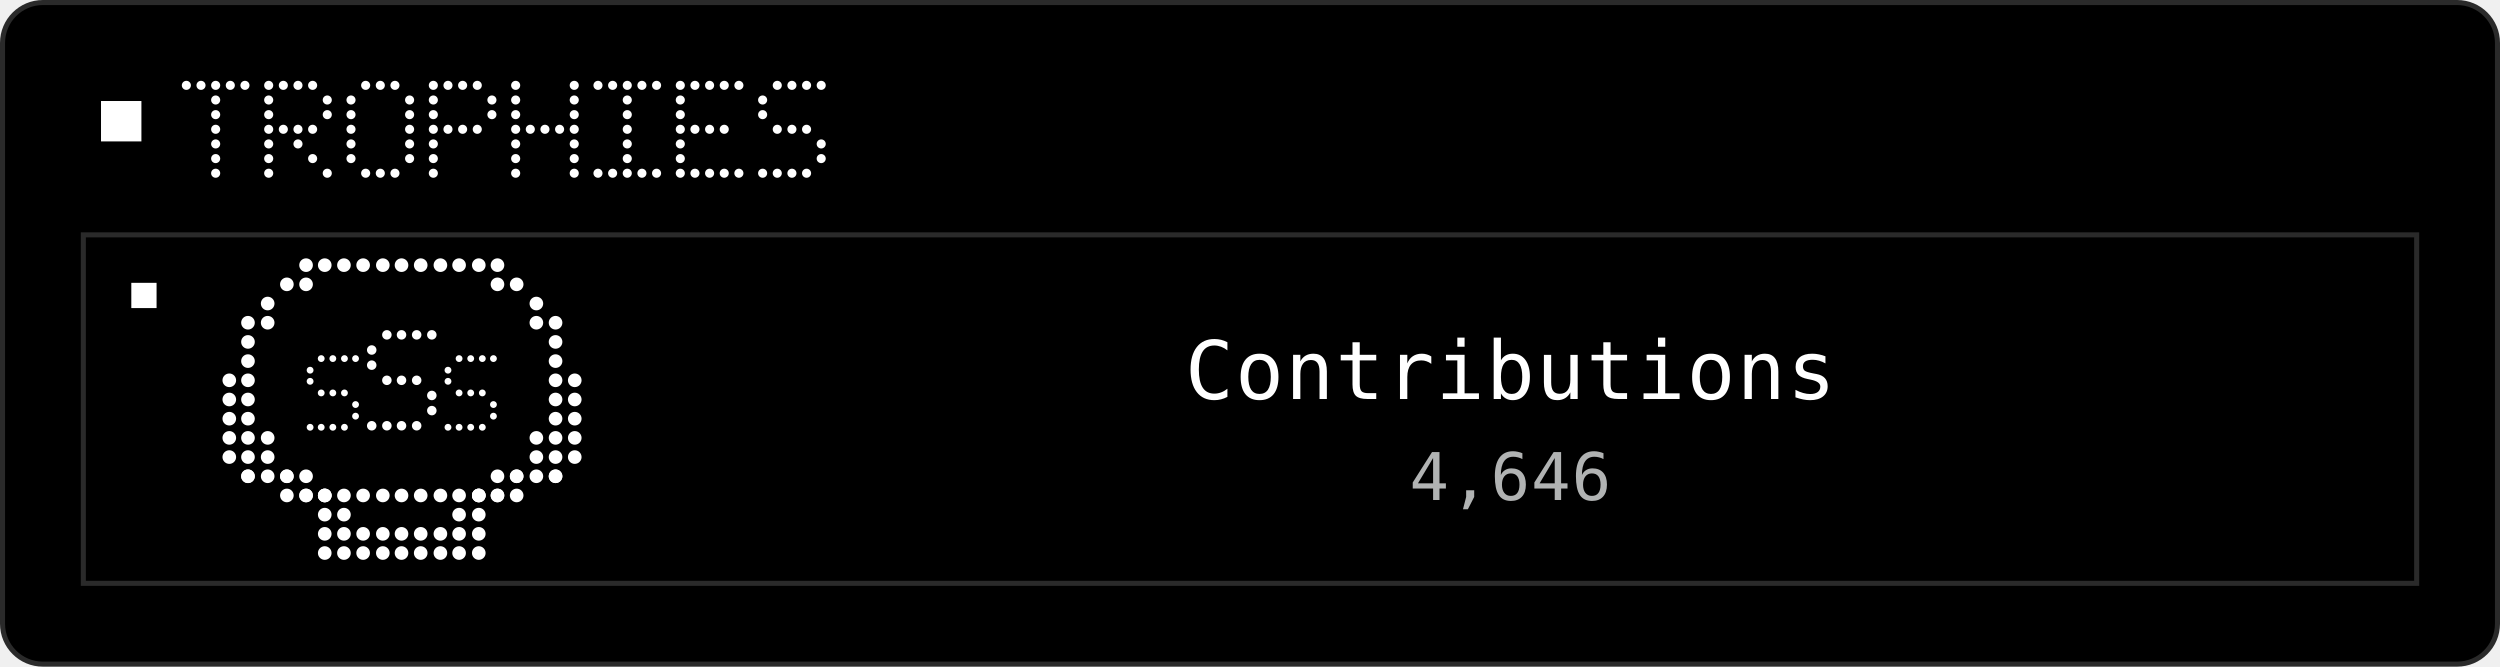
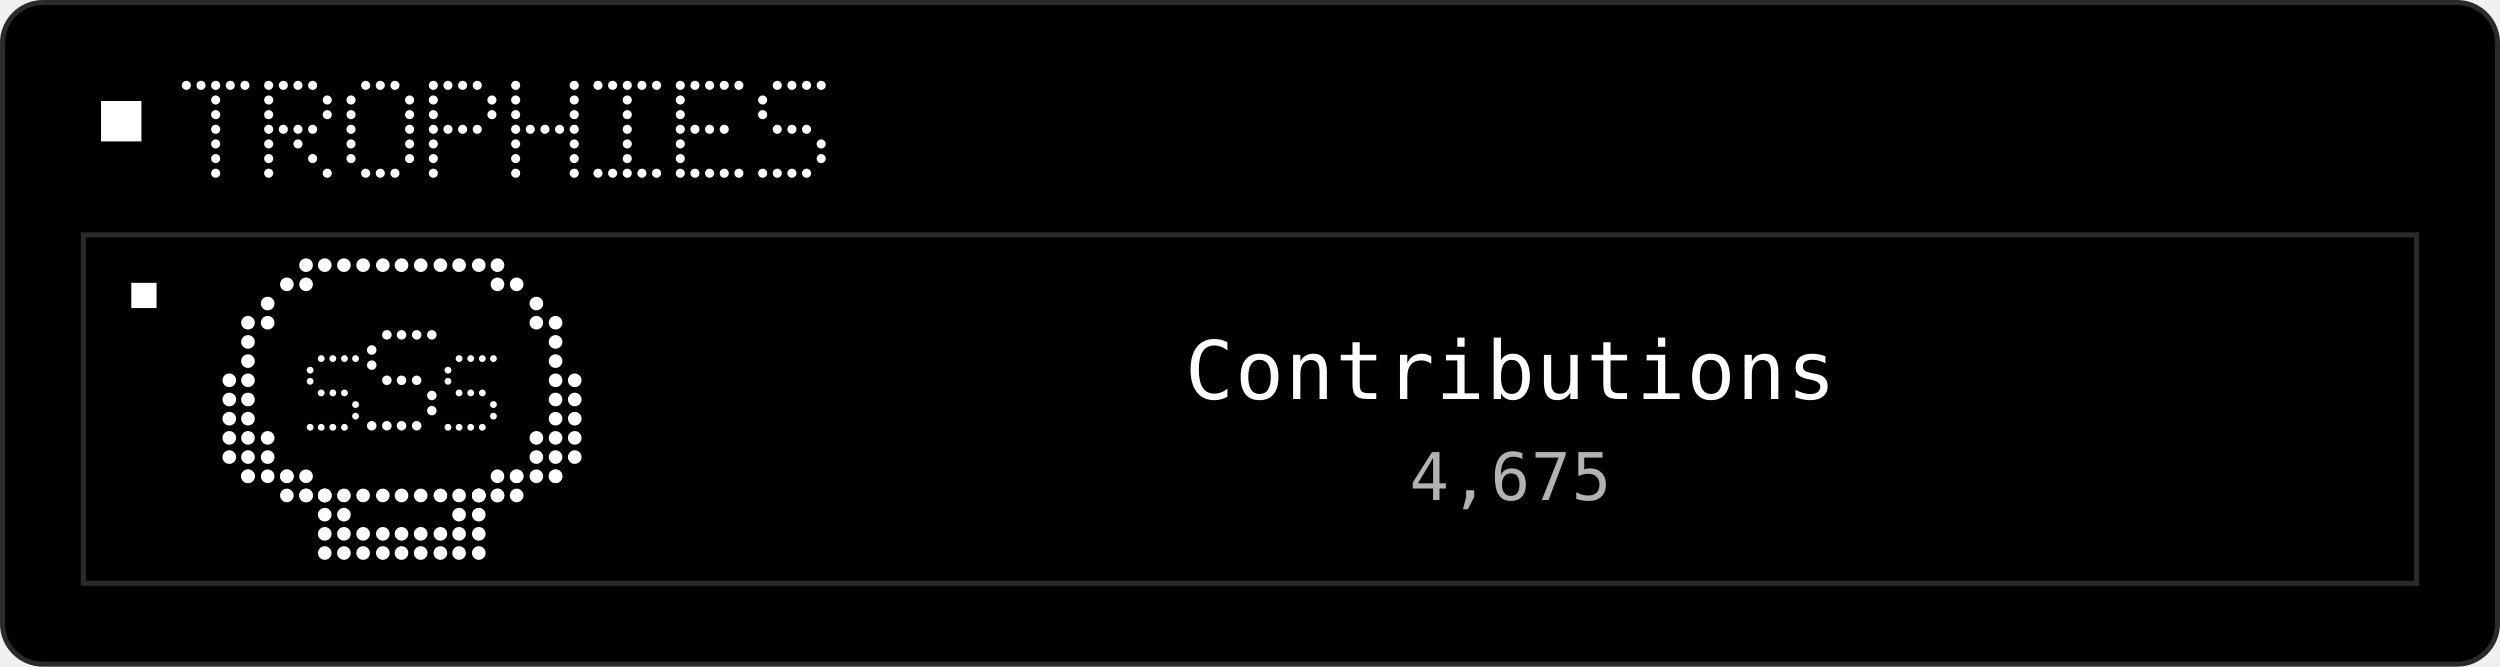
<svg xmlns="http://www.w3.org/2000/svg" width="495" height="132" viewBox="0 0 495 132" role="img">
  <rect x="0.5" y="0.5" width="494" height="131" rx="8" fill="#000000" stroke="#2A2A2A" />
  <rect x="20" y="20" width="8" height="8" fill="#FFFFFF" />
  <circle cx="36.9" cy="16.9" r="0.90" fill="#FFFFFF" />
  <circle cx="39.8" cy="16.9" r="0.90" fill="#FFFFFF" />
  <circle cx="42.7" cy="16.9" r="0.90" fill="#FFFFFF" />
  <circle cx="45.6" cy="16.9" r="0.90" fill="#FFFFFF" />
  <circle cx="48.5" cy="16.9" r="0.90" fill="#FFFFFF" />
  <circle cx="42.7" cy="19.8" r="0.90" fill="#FFFFFF" />
  <circle cx="42.7" cy="22.7" r="0.90" fill="#FFFFFF" />
  <circle cx="42.7" cy="25.6" r="0.90" fill="#FFFFFF" />
  <circle cx="42.7" cy="28.5" r="0.90" fill="#FFFFFF" />
  <circle cx="42.7" cy="31.4" r="0.90" fill="#FFFFFF" />
  <circle cx="42.7" cy="34.3" r="0.90" fill="#FFFFFF" />
  <circle cx="53.2" cy="16.9" r="0.90" fill="#FFFFFF" />
  <circle cx="56.1" cy="16.9" r="0.90" fill="#FFFFFF" />
  <circle cx="59.0" cy="16.9" r="0.90" fill="#FFFFFF" />
  <circle cx="61.9" cy="16.9" r="0.90" fill="#FFFFFF" />
  <circle cx="53.2" cy="19.8" r="0.90" fill="#FFFFFF" />
  <circle cx="64.8" cy="19.8" r="0.90" fill="#FFFFFF" />
  <circle cx="53.2" cy="22.7" r="0.90" fill="#FFFFFF" />
  <circle cx="64.8" cy="22.7" r="0.90" fill="#FFFFFF" />
  <circle cx="53.2" cy="25.6" r="0.90" fill="#FFFFFF" />
  <circle cx="56.1" cy="25.6" r="0.90" fill="#FFFFFF" />
  <circle cx="59.0" cy="25.6" r="0.90" fill="#FFFFFF" />
  <circle cx="61.9" cy="25.6" r="0.90" fill="#FFFFFF" />
  <circle cx="53.2" cy="28.5" r="0.90" fill="#FFFFFF" />
  <circle cx="59.0" cy="28.5" r="0.90" fill="#FFFFFF" />
  <circle cx="53.2" cy="31.4" r="0.90" fill="#FFFFFF" />
  <circle cx="61.9" cy="31.4" r="0.90" fill="#FFFFFF" />
  <circle cx="53.2" cy="34.3" r="0.90" fill="#FFFFFF" />
  <circle cx="64.8" cy="34.3" r="0.90" fill="#FFFFFF" />
  <circle cx="72.4" cy="16.9" r="0.90" fill="#FFFFFF" />
  <circle cx="75.3" cy="16.9" r="0.90" fill="#FFFFFF" />
  <circle cx="78.2" cy="16.9" r="0.90" fill="#FFFFFF" />
  <circle cx="69.5" cy="19.8" r="0.90" fill="#FFFFFF" />
  <circle cx="81.1" cy="19.8" r="0.90" fill="#FFFFFF" />
  <circle cx="69.5" cy="22.7" r="0.90" fill="#FFFFFF" />
  <circle cx="81.1" cy="22.7" r="0.90" fill="#FFFFFF" />
  <circle cx="69.5" cy="25.6" r="0.90" fill="#FFFFFF" />
  <circle cx="81.1" cy="25.6" r="0.90" fill="#FFFFFF" />
  <circle cx="69.5" cy="28.5" r="0.90" fill="#FFFFFF" />
  <circle cx="81.1" cy="28.5" r="0.90" fill="#FFFFFF" />
  <circle cx="69.5" cy="31.4" r="0.90" fill="#FFFFFF" />
  <circle cx="81.1" cy="31.4" r="0.90" fill="#FFFFFF" />
  <circle cx="72.4" cy="34.3" r="0.90" fill="#FFFFFF" />
  <circle cx="75.3" cy="34.3" r="0.90" fill="#FFFFFF" />
  <circle cx="78.2" cy="34.3" r="0.90" fill="#FFFFFF" />
  <circle cx="85.8" cy="16.9" r="0.90" fill="#FFFFFF" />
  <circle cx="88.7" cy="16.9" r="0.90" fill="#FFFFFF" />
  <circle cx="91.6" cy="16.9" r="0.90" fill="#FFFFFF" />
  <circle cx="94.5" cy="16.9" r="0.90" fill="#FFFFFF" />
  <circle cx="85.8" cy="19.8" r="0.90" fill="#FFFFFF" />
  <circle cx="97.4" cy="19.8" r="0.90" fill="#FFFFFF" />
  <circle cx="85.8" cy="22.7" r="0.90" fill="#FFFFFF" />
  <circle cx="97.4" cy="22.7" r="0.90" fill="#FFFFFF" />
  <circle cx="85.8" cy="25.6" r="0.90" fill="#FFFFFF" />
  <circle cx="88.7" cy="25.6" r="0.90" fill="#FFFFFF" />
  <circle cx="91.6" cy="25.6" r="0.90" fill="#FFFFFF" />
  <circle cx="94.5" cy="25.6" r="0.90" fill="#FFFFFF" />
  <circle cx="85.8" cy="28.5" r="0.90" fill="#FFFFFF" />
  <circle cx="85.8" cy="31.4" r="0.90" fill="#FFFFFF" />
  <circle cx="85.8" cy="34.3" r="0.90" fill="#FFFFFF" />
  <circle cx="102.1" cy="16.9" r="0.90" fill="#FFFFFF" />
  <circle cx="113.7" cy="16.9" r="0.90" fill="#FFFFFF" />
  <circle cx="102.1" cy="19.8" r="0.90" fill="#FFFFFF" />
  <circle cx="113.7" cy="19.8" r="0.90" fill="#FFFFFF" />
  <circle cx="102.1" cy="22.7" r="0.90" fill="#FFFFFF" />
  <circle cx="113.7" cy="22.7" r="0.90" fill="#FFFFFF" />
  <circle cx="102.1" cy="25.6" r="0.90" fill="#FFFFFF" />
  <circle cx="105.0" cy="25.6" r="0.90" fill="#FFFFFF" />
  <circle cx="107.9" cy="25.6" r="0.90" fill="#FFFFFF" />
  <circle cx="110.8" cy="25.6" r="0.90" fill="#FFFFFF" />
  <circle cx="113.7" cy="25.6" r="0.90" fill="#FFFFFF" />
  <circle cx="102.1" cy="28.5" r="0.90" fill="#FFFFFF" />
  <circle cx="113.7" cy="28.5" r="0.90" fill="#FFFFFF" />
  <circle cx="102.1" cy="31.4" r="0.90" fill="#FFFFFF" />
  <circle cx="113.7" cy="31.4" r="0.90" fill="#FFFFFF" />
  <circle cx="102.1" cy="34.3" r="0.90" fill="#FFFFFF" />
  <circle cx="113.7" cy="34.3" r="0.90" fill="#FFFFFF" />
  <circle cx="118.4" cy="16.9" r="0.90" fill="#FFFFFF" />
  <circle cx="121.3" cy="16.9" r="0.90" fill="#FFFFFF" />
  <circle cx="124.2" cy="16.9" r="0.90" fill="#FFFFFF" />
  <circle cx="127.1" cy="16.9" r="0.90" fill="#FFFFFF" />
  <circle cx="130.0" cy="16.9" r="0.90" fill="#FFFFFF" />
  <circle cx="124.2" cy="19.8" r="0.90" fill="#FFFFFF" />
  <circle cx="124.2" cy="22.7" r="0.90" fill="#FFFFFF" />
  <circle cx="124.2" cy="25.6" r="0.90" fill="#FFFFFF" />
  <circle cx="124.2" cy="28.5" r="0.90" fill="#FFFFFF" />
  <circle cx="124.2" cy="31.4" r="0.90" fill="#FFFFFF" />
  <circle cx="118.4" cy="34.3" r="0.90" fill="#FFFFFF" />
  <circle cx="121.3" cy="34.3" r="0.90" fill="#FFFFFF" />
  <circle cx="124.2" cy="34.3" r="0.90" fill="#FFFFFF" />
  <circle cx="127.1" cy="34.3" r="0.90" fill="#FFFFFF" />
  <circle cx="130.0" cy="34.3" r="0.90" fill="#FFFFFF" />
  <circle cx="134.7" cy="16.9" r="0.90" fill="#FFFFFF" />
  <circle cx="137.6" cy="16.9" r="0.90" fill="#FFFFFF" />
  <circle cx="140.5" cy="16.9" r="0.90" fill="#FFFFFF" />
  <circle cx="143.4" cy="16.9" r="0.90" fill="#FFFFFF" />
  <circle cx="146.3" cy="16.9" r="0.90" fill="#FFFFFF" />
  <circle cx="134.7" cy="19.8" r="0.90" fill="#FFFFFF" />
  <circle cx="134.7" cy="22.7" r="0.90" fill="#FFFFFF" />
  <circle cx="134.7" cy="25.6" r="0.90" fill="#FFFFFF" />
  <circle cx="137.6" cy="25.6" r="0.90" fill="#FFFFFF" />
  <circle cx="140.5" cy="25.6" r="0.90" fill="#FFFFFF" />
  <circle cx="143.4" cy="25.6" r="0.90" fill="#FFFFFF" />
  <circle cx="134.7" cy="28.5" r="0.90" fill="#FFFFFF" />
  <circle cx="134.7" cy="31.4" r="0.90" fill="#FFFFFF" />
  <circle cx="134.7" cy="34.3" r="0.90" fill="#FFFFFF" />
  <circle cx="137.6" cy="34.3" r="0.90" fill="#FFFFFF" />
  <circle cx="140.5" cy="34.3" r="0.90" fill="#FFFFFF" />
  <circle cx="143.4" cy="34.3" r="0.90" fill="#FFFFFF" />
  <circle cx="146.3" cy="34.3" r="0.90" fill="#FFFFFF" />
  <circle cx="153.9" cy="16.9" r="0.90" fill="#FFFFFF" />
  <circle cx="156.8" cy="16.9" r="0.90" fill="#FFFFFF" />
  <circle cx="159.7" cy="16.9" r="0.90" fill="#FFFFFF" />
  <circle cx="162.6" cy="16.9" r="0.90" fill="#FFFFFF" />
  <circle cx="151.0" cy="19.8" r="0.90" fill="#FFFFFF" />
  <circle cx="151.0" cy="22.7" r="0.90" fill="#FFFFFF" />
  <circle cx="153.9" cy="25.6" r="0.90" fill="#FFFFFF" />
  <circle cx="156.8" cy="25.6" r="0.90" fill="#FFFFFF" />
  <circle cx="159.7" cy="25.6" r="0.90" fill="#FFFFFF" />
  <circle cx="162.6" cy="28.5" r="0.90" fill="#FFFFFF" />
  <circle cx="162.6" cy="31.4" r="0.90" fill="#FFFFFF" />
  <circle cx="151.0" cy="34.3" r="0.90" fill="#FFFFFF" />
  <circle cx="153.9" cy="34.3" r="0.90" fill="#FFFFFF" />
  <circle cx="156.8" cy="34.3" r="0.90" fill="#FFFFFF" />
  <circle cx="159.7" cy="34.3" r="0.90" fill="#FFFFFF" />
  <rect x="16.5" y="46.5" width="462.0" height="69.0" fill="none" stroke="#2A2A2A" />
  <rect x="26.0" y="56.0" width="5" height="5" fill="#FFFFFF" />
  <circle cx="60.6" cy="52.5" r="1.35" fill="#FFFFFF" />
  <circle cx="64.3" cy="52.5" r="1.35" fill="#FFFFFF" />
  <circle cx="68.1" cy="52.5" r="1.35" fill="#FFFFFF" />
  <circle cx="71.9" cy="52.5" r="1.35" fill="#FFFFFF" />
  <circle cx="75.8" cy="52.5" r="1.35" fill="#FFFFFF" />
  <circle cx="79.5" cy="52.5" r="1.35" fill="#FFFFFF" />
  <circle cx="83.3" cy="52.5" r="1.35" fill="#FFFFFF" />
  <circle cx="87.2" cy="52.5" r="1.35" fill="#FFFFFF" />
  <circle cx="90.9" cy="52.5" r="1.35" fill="#FFFFFF" />
  <circle cx="94.8" cy="52.5" r="1.35" fill="#FFFFFF" />
  <circle cx="98.5" cy="52.5" r="1.35" fill="#FFFFFF" />
  <circle cx="56.8" cy="56.3" r="1.35" fill="#FFFFFF" />
  <circle cx="60.6" cy="56.3" r="1.35" fill="#FFFFFF" />
  <circle cx="98.5" cy="56.3" r="1.35" fill="#FFFFFF" />
  <circle cx="102.3" cy="56.3" r="1.35" fill="#FFFFFF" />
  <circle cx="106.2" cy="60.1" r="1.35" fill="#FFFFFF" />
  <circle cx="53.0" cy="60.1" r="1.35" fill="#FFFFFF" />
  <circle cx="106.2" cy="63.9" r="1.35" fill="#FFFFFF" />
  <circle cx="49.1" cy="63.9" r="1.35" fill="#FFFFFF" />
  <circle cx="53.0" cy="63.9" r="1.35" fill="#FFFFFF" />
  <circle cx="110.0" cy="63.9" r="1.35" fill="#FFFFFF" />
  <circle cx="49.1" cy="67.7" r="1.35" fill="#FFFFFF" />
  <circle cx="110.0" cy="67.7" r="1.35" fill="#FFFFFF" />
  <circle cx="49.1" cy="71.5" r="1.35" fill="#FFFFFF" />
  <circle cx="110.0" cy="71.5" r="1.35" fill="#FFFFFF" />
  <circle cx="49.1" cy="75.3" r="1.35" fill="#FFFFFF" />
  <circle cx="110.0" cy="75.3" r="1.35" fill="#FFFFFF" />
  <circle cx="49.1" cy="79.1" r="1.35" fill="#FFFFFF" />
  <circle cx="110.0" cy="79.1" r="1.35" fill="#FFFFFF" />
  <circle cx="49.1" cy="82.9" r="1.35" fill="#FFFFFF" />
  <circle cx="110.0" cy="82.9" r="1.35" fill="#FFFFFF" />
  <circle cx="106.2" cy="86.7" r="1.35" fill="#FFFFFF" />
  <circle cx="49.1" cy="86.7" r="1.35" fill="#FFFFFF" />
  <circle cx="53.0" cy="86.7" r="1.35" fill="#FFFFFF" />
  <circle cx="110.0" cy="86.7" r="1.35" fill="#FFFFFF" />
  <circle cx="106.2" cy="90.5" r="1.35" fill="#FFFFFF" />
  <circle cx="53.0" cy="90.5" r="1.35" fill="#FFFFFF" />
  <circle cx="56.8" cy="94.3" r="1.35" fill="#FFFFFF" />
  <circle cx="60.6" cy="94.3" r="1.35" fill="#FFFFFF" />
  <circle cx="98.5" cy="94.3" r="1.35" fill="#FFFFFF" />
  <circle cx="102.3" cy="94.3" r="1.35" fill="#FFFFFF" />
  <circle cx="60.6" cy="98.1" r="1.35" fill="#FFFFFF" />
  <circle cx="64.3" cy="98.1" r="1.35" fill="#FFFFFF" />
  <circle cx="68.1" cy="98.1" r="1.35" fill="#FFFFFF" />
  <circle cx="71.9" cy="98.1" r="1.35" fill="#FFFFFF" />
  <circle cx="75.8" cy="98.1" r="1.35" fill="#FFFFFF" />
  <circle cx="79.5" cy="98.1" r="1.35" fill="#FFFFFF" />
  <circle cx="83.3" cy="98.1" r="1.35" fill="#FFFFFF" />
  <circle cx="87.2" cy="98.1" r="1.35" fill="#FFFFFF" />
  <circle cx="90.9" cy="98.1" r="1.35" fill="#FFFFFF" />
  <circle cx="94.8" cy="98.1" r="1.35" fill="#FFFFFF" />
  <circle cx="98.5" cy="98.1" r="1.35" fill="#FFFFFF" />
  <circle cx="45.4" cy="75.3" r="1.35" fill="#FFFFFF" />
  <circle cx="113.8" cy="75.3" r="1.35" fill="#FFFFFF" />
  <circle cx="45.4" cy="79.1" r="1.35" fill="#FFFFFF" />
  <circle cx="113.8" cy="79.1" r="1.35" fill="#FFFFFF" />
  <circle cx="45.4" cy="82.9" r="1.35" fill="#FFFFFF" />
  <circle cx="113.8" cy="82.9" r="1.35" fill="#FFFFFF" />
  <circle cx="45.4" cy="86.7" r="1.35" fill="#FFFFFF" />
  <circle cx="113.8" cy="86.7" r="1.35" fill="#FFFFFF" />
  <circle cx="45.4" cy="90.5" r="1.35" fill="#FFFFFF" />
  <circle cx="113.8" cy="90.5" r="1.35" fill="#FFFFFF" />
  <circle cx="49.1" cy="90.5" r="1.35" fill="#FFFFFF" />
  <circle cx="49.1" cy="94.3" r="1.35" fill="#FFFFFF" />
  <circle cx="49.1" cy="94.3" r="1.35" fill="#FFFFFF" />
  <circle cx="53.0" cy="94.3" r="1.35" fill="#FFFFFF" />
  <circle cx="56.8" cy="94.3" r="1.35" fill="#FFFFFF" />
  <circle cx="56.8" cy="98.1" r="1.35" fill="#FFFFFF" />
  <circle cx="60.6" cy="98.1" r="1.35" fill="#FFFFFF" />
  <circle cx="64.3" cy="98.1" r="1.35" fill="#FFFFFF" />
  <circle cx="64.3" cy="98.1" r="1.35" fill="#FFFFFF" />
  <circle cx="64.3" cy="101.9" r="1.35" fill="#FFFFFF" />
  <circle cx="68.1" cy="101.9" r="1.35" fill="#FFFFFF" />
  <circle cx="110.0" cy="90.5" r="1.35" fill="#FFFFFF" />
  <circle cx="110.0" cy="94.3" r="1.35" fill="#FFFFFF" />
  <circle cx="102.3" cy="94.3" r="1.35" fill="#FFFFFF" />
  <circle cx="106.2" cy="94.3" r="1.35" fill="#FFFFFF" />
  <circle cx="110.0" cy="94.3" r="1.35" fill="#FFFFFF" />
  <circle cx="94.8" cy="98.1" r="1.35" fill="#FFFFFF" />
  <circle cx="98.5" cy="98.1" r="1.35" fill="#FFFFFF" />
  <circle cx="102.3" cy="98.1" r="1.35" fill="#FFFFFF" />
  <circle cx="94.8" cy="98.1" r="1.35" fill="#FFFFFF" />
  <circle cx="94.8" cy="101.9" r="1.35" fill="#FFFFFF" />
  <circle cx="90.9" cy="101.9" r="1.35" fill="#FFFFFF" />
  <circle cx="64.3" cy="105.7" r="1.35" fill="#FFFFFF" />
  <circle cx="64.3" cy="109.5" r="1.35" fill="#FFFFFF" />
  <circle cx="68.1" cy="105.7" r="1.35" fill="#FFFFFF" />
  <circle cx="68.1" cy="109.5" r="1.35" fill="#FFFFFF" />
  <circle cx="71.9" cy="105.7" r="1.35" fill="#FFFFFF" />
  <circle cx="71.9" cy="109.5" r="1.35" fill="#FFFFFF" />
  <circle cx="75.8" cy="105.7" r="1.35" fill="#FFFFFF" />
  <circle cx="75.8" cy="109.5" r="1.35" fill="#FFFFFF" />
  <circle cx="79.5" cy="105.7" r="1.35" fill="#FFFFFF" />
  <circle cx="79.5" cy="109.5" r="1.35" fill="#FFFFFF" />
  <circle cx="83.3" cy="105.7" r="1.35" fill="#FFFFFF" />
  <circle cx="83.3" cy="109.5" r="1.35" fill="#FFFFFF" />
  <circle cx="87.2" cy="105.7" r="1.35" fill="#FFFFFF" />
  <circle cx="87.2" cy="109.5" r="1.35" fill="#FFFFFF" />
  <circle cx="90.9" cy="105.7" r="1.35" fill="#FFFFFF" />
  <circle cx="90.9" cy="109.5" r="1.35" fill="#FFFFFF" />
  <circle cx="94.8" cy="105.7" r="1.35" fill="#FFFFFF" />
  <circle cx="94.8" cy="109.5" r="1.35" fill="#FFFFFF" />
  <circle cx="63.6" cy="71.0" r="0.68" fill="#FFFFFF" />
  <circle cx="65.9" cy="71.0" r="0.68" fill="#FFFFFF" />
  <circle cx="68.2" cy="71.0" r="0.68" fill="#FFFFFF" />
  <circle cx="70.4" cy="71.0" r="0.68" fill="#FFFFFF" />
  <circle cx="61.4" cy="73.3" r="0.68" fill="#FFFFFF" />
  <circle cx="61.4" cy="75.5" r="0.68" fill="#FFFFFF" />
  <circle cx="63.6" cy="77.8" r="0.68" fill="#FFFFFF" />
  <circle cx="65.9" cy="77.8" r="0.68" fill="#FFFFFF" />
  <circle cx="68.2" cy="77.8" r="0.68" fill="#FFFFFF" />
  <circle cx="70.4" cy="80.1" r="0.68" fill="#FFFFFF" />
  <circle cx="70.4" cy="82.4" r="0.68" fill="#FFFFFF" />
  <circle cx="61.4" cy="84.6" r="0.68" fill="#FFFFFF" />
  <circle cx="63.6" cy="84.6" r="0.68" fill="#FFFFFF" />
  <circle cx="65.9" cy="84.6" r="0.68" fill="#FFFFFF" />
  <circle cx="68.2" cy="84.6" r="0.68" fill="#FFFFFF" />
  <circle cx="76.6" cy="66.3" r="0.94" fill="#FFFFFF" />
  <circle cx="79.5" cy="66.3" r="0.94" fill="#FFFFFF" />
  <circle cx="82.5" cy="66.3" r="0.94" fill="#FFFFFF" />
  <circle cx="85.5" cy="66.3" r="0.94" fill="#FFFFFF" />
  <circle cx="73.6" cy="69.3" r="0.94" fill="#FFFFFF" />
  <circle cx="73.6" cy="72.3" r="0.94" fill="#FFFFFF" />
  <circle cx="76.6" cy="75.3" r="0.94" fill="#FFFFFF" />
  <circle cx="79.5" cy="75.3" r="0.94" fill="#FFFFFF" />
  <circle cx="82.5" cy="75.3" r="0.94" fill="#FFFFFF" />
  <circle cx="85.5" cy="78.3" r="0.94" fill="#FFFFFF" />
  <circle cx="85.5" cy="81.3" r="0.94" fill="#FFFFFF" />
  <circle cx="73.6" cy="84.3" r="0.94" fill="#FFFFFF" />
  <circle cx="76.6" cy="84.3" r="0.94" fill="#FFFFFF" />
  <circle cx="79.5" cy="84.3" r="0.94" fill="#FFFFFF" />
  <circle cx="82.5" cy="84.3" r="0.94" fill="#FFFFFF" />
  <circle cx="90.9" cy="71.0" r="0.68" fill="#FFFFFF" />
  <circle cx="93.2" cy="71.0" r="0.68" fill="#FFFFFF" />
  <circle cx="95.5" cy="71.0" r="0.68" fill="#FFFFFF" />
  <circle cx="97.7" cy="71.0" r="0.68" fill="#FFFFFF" />
  <circle cx="88.7" cy="73.3" r="0.68" fill="#FFFFFF" />
  <circle cx="88.7" cy="75.5" r="0.68" fill="#FFFFFF" />
  <circle cx="90.9" cy="77.8" r="0.68" fill="#FFFFFF" />
  <circle cx="93.2" cy="77.8" r="0.68" fill="#FFFFFF" />
  <circle cx="95.5" cy="77.8" r="0.68" fill="#FFFFFF" />
  <circle cx="97.7" cy="80.1" r="0.68" fill="#FFFFFF" />
  <circle cx="97.7" cy="82.4" r="0.68" fill="#FFFFFF" />
  <circle cx="88.7" cy="84.6" r="0.68" fill="#FFFFFF" />
  <circle cx="90.9" cy="84.6" r="0.68" fill="#FFFFFF" />
  <circle cx="93.2" cy="84.6" r="0.68" fill="#FFFFFF" />
  <circle cx="95.5" cy="84.6" r="0.68" fill="#FFFFFF" />
  <text x="299.05" y="79.0" fill="#FFFFFF" text-anchor="middle" font-family="ui-monospace, Geist Mono, monospace" font-size="16" letter-spacing="0.3" dominant-baseline="auto">Contributions</text>
-   <text x="299.05" y="99.0" fill="#B1B3B3" text-anchor="middle" font-family="ui-monospace, Geist Mono, monospace" font-size="13" letter-spacing="0.2" dominant-baseline="auto">4,646</text>
+   <text x="299.05" y="99.0" fill="#B1B3B3" text-anchor="middle" font-family="ui-monospace, Geist Mono, monospace" font-size="13" letter-spacing="0.2" dominant-baseline="auto">4,675</text>
</svg>
